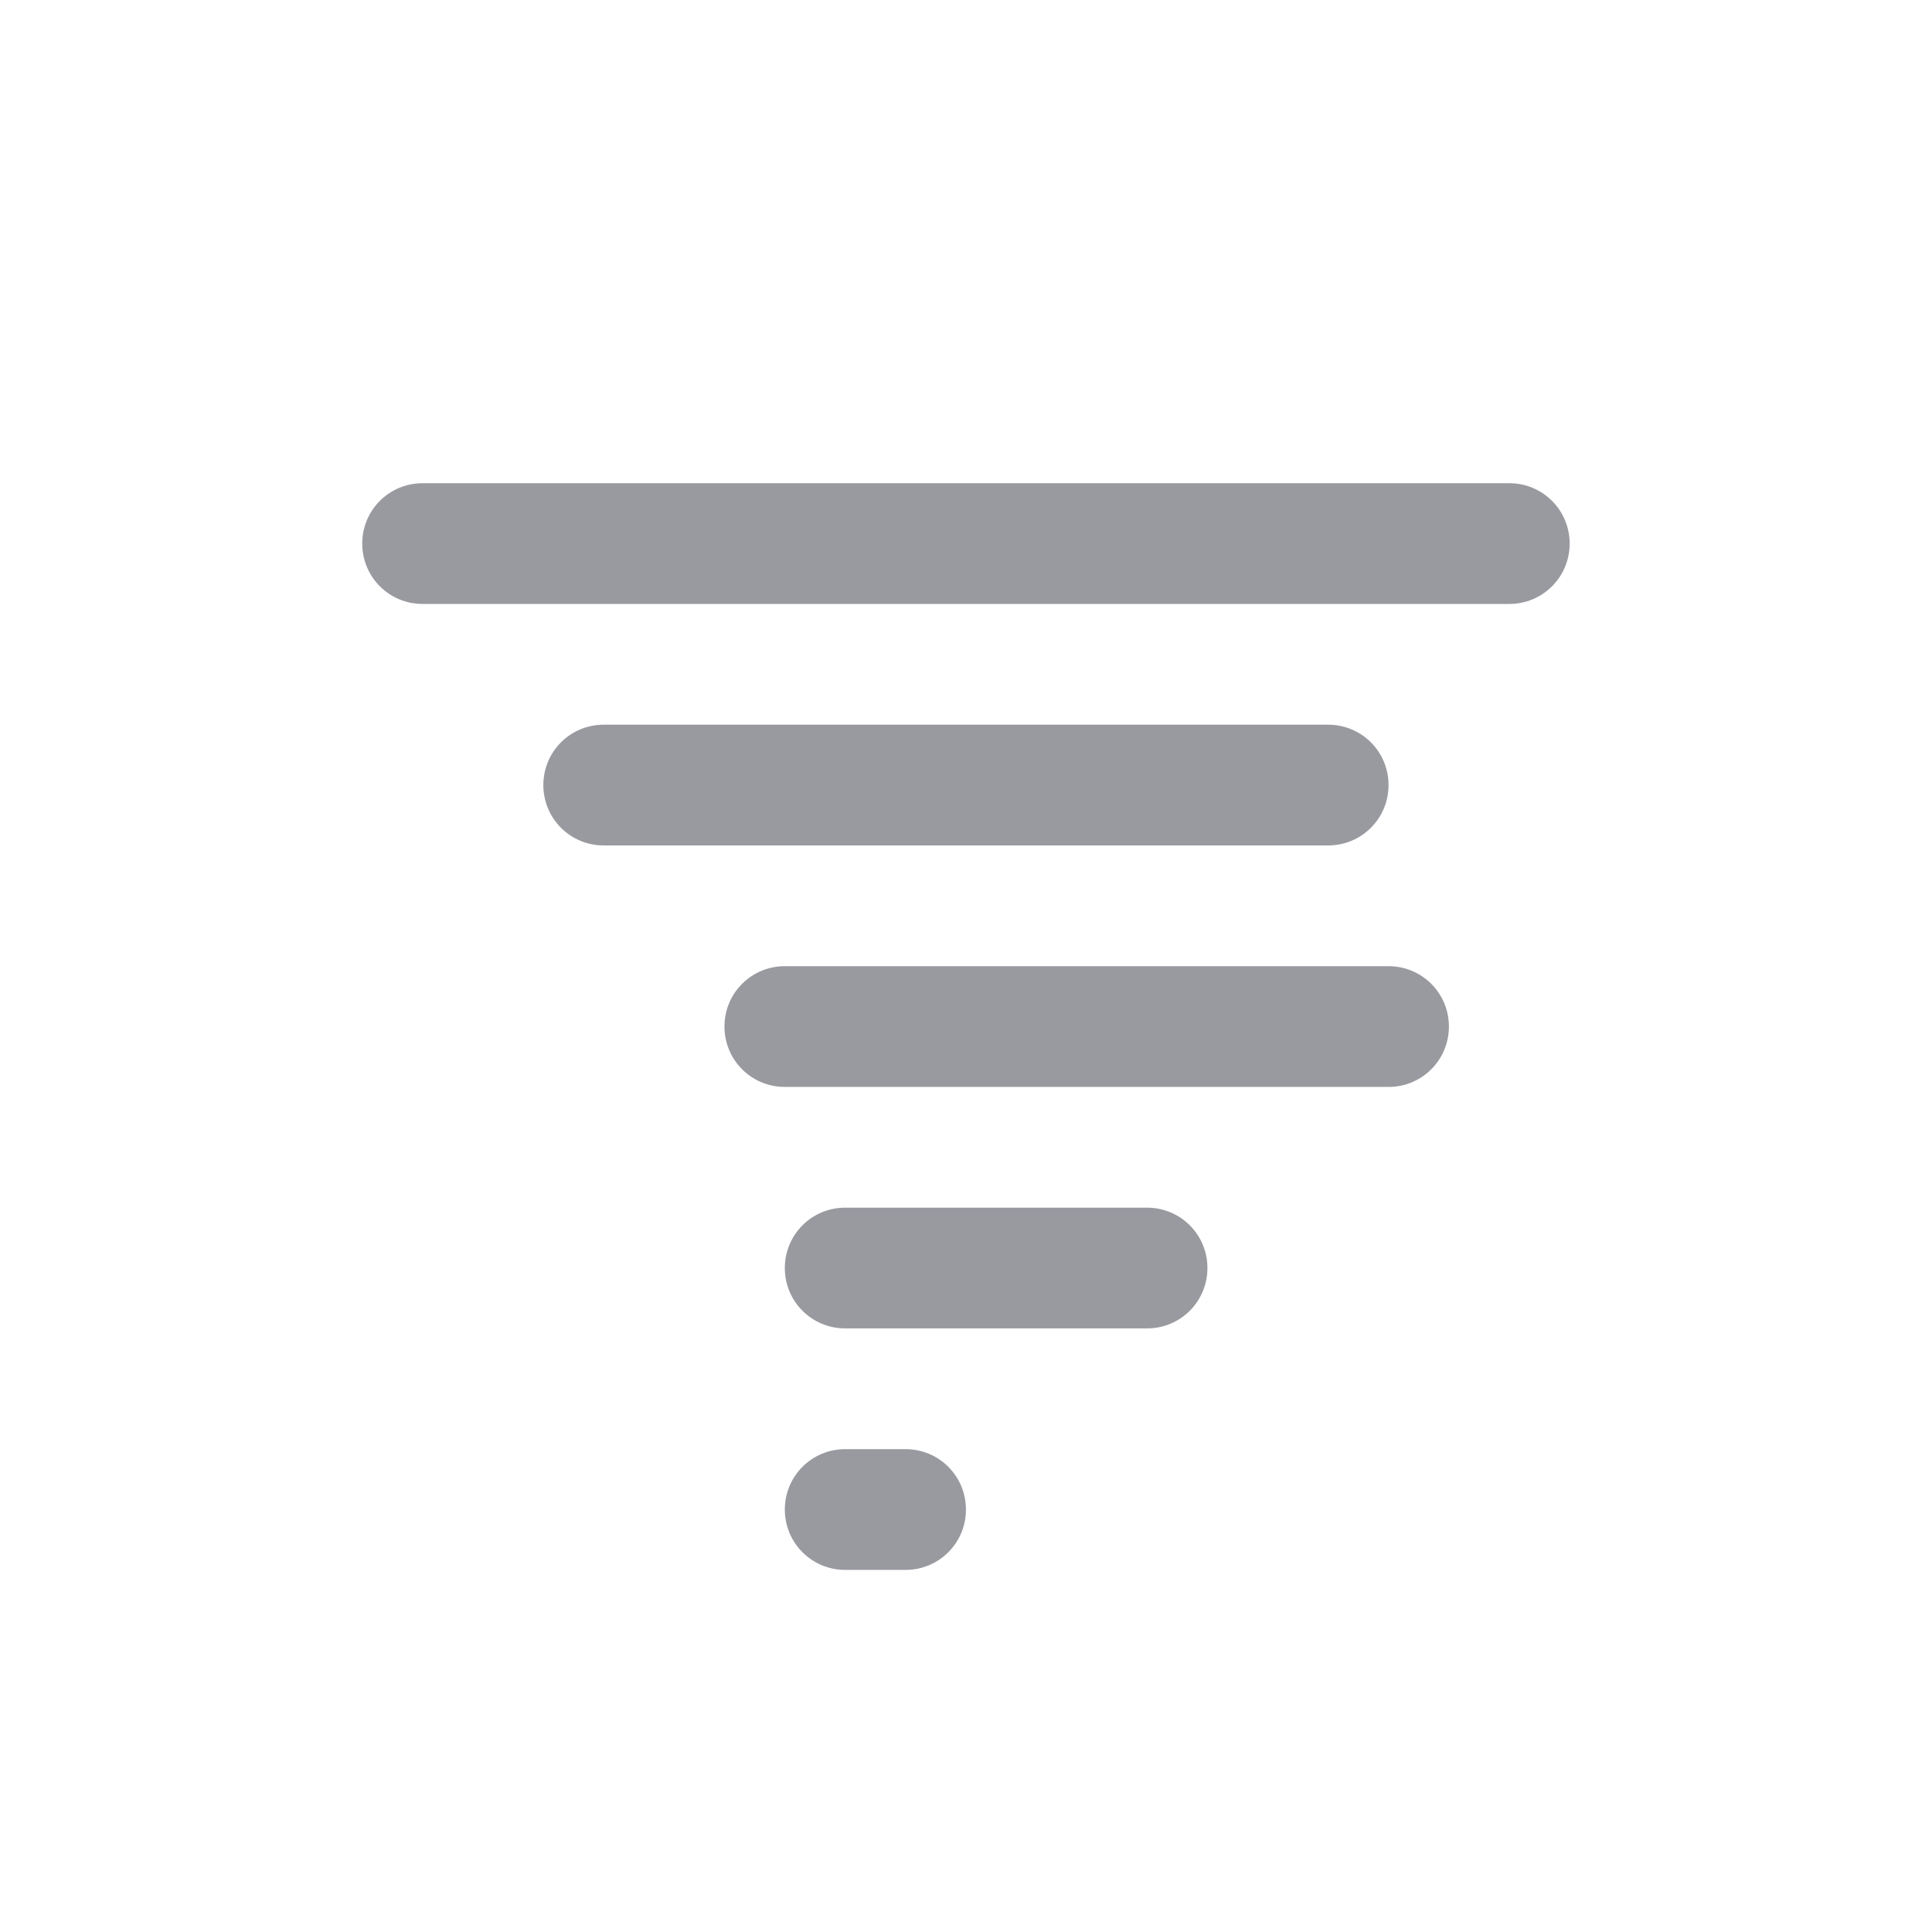
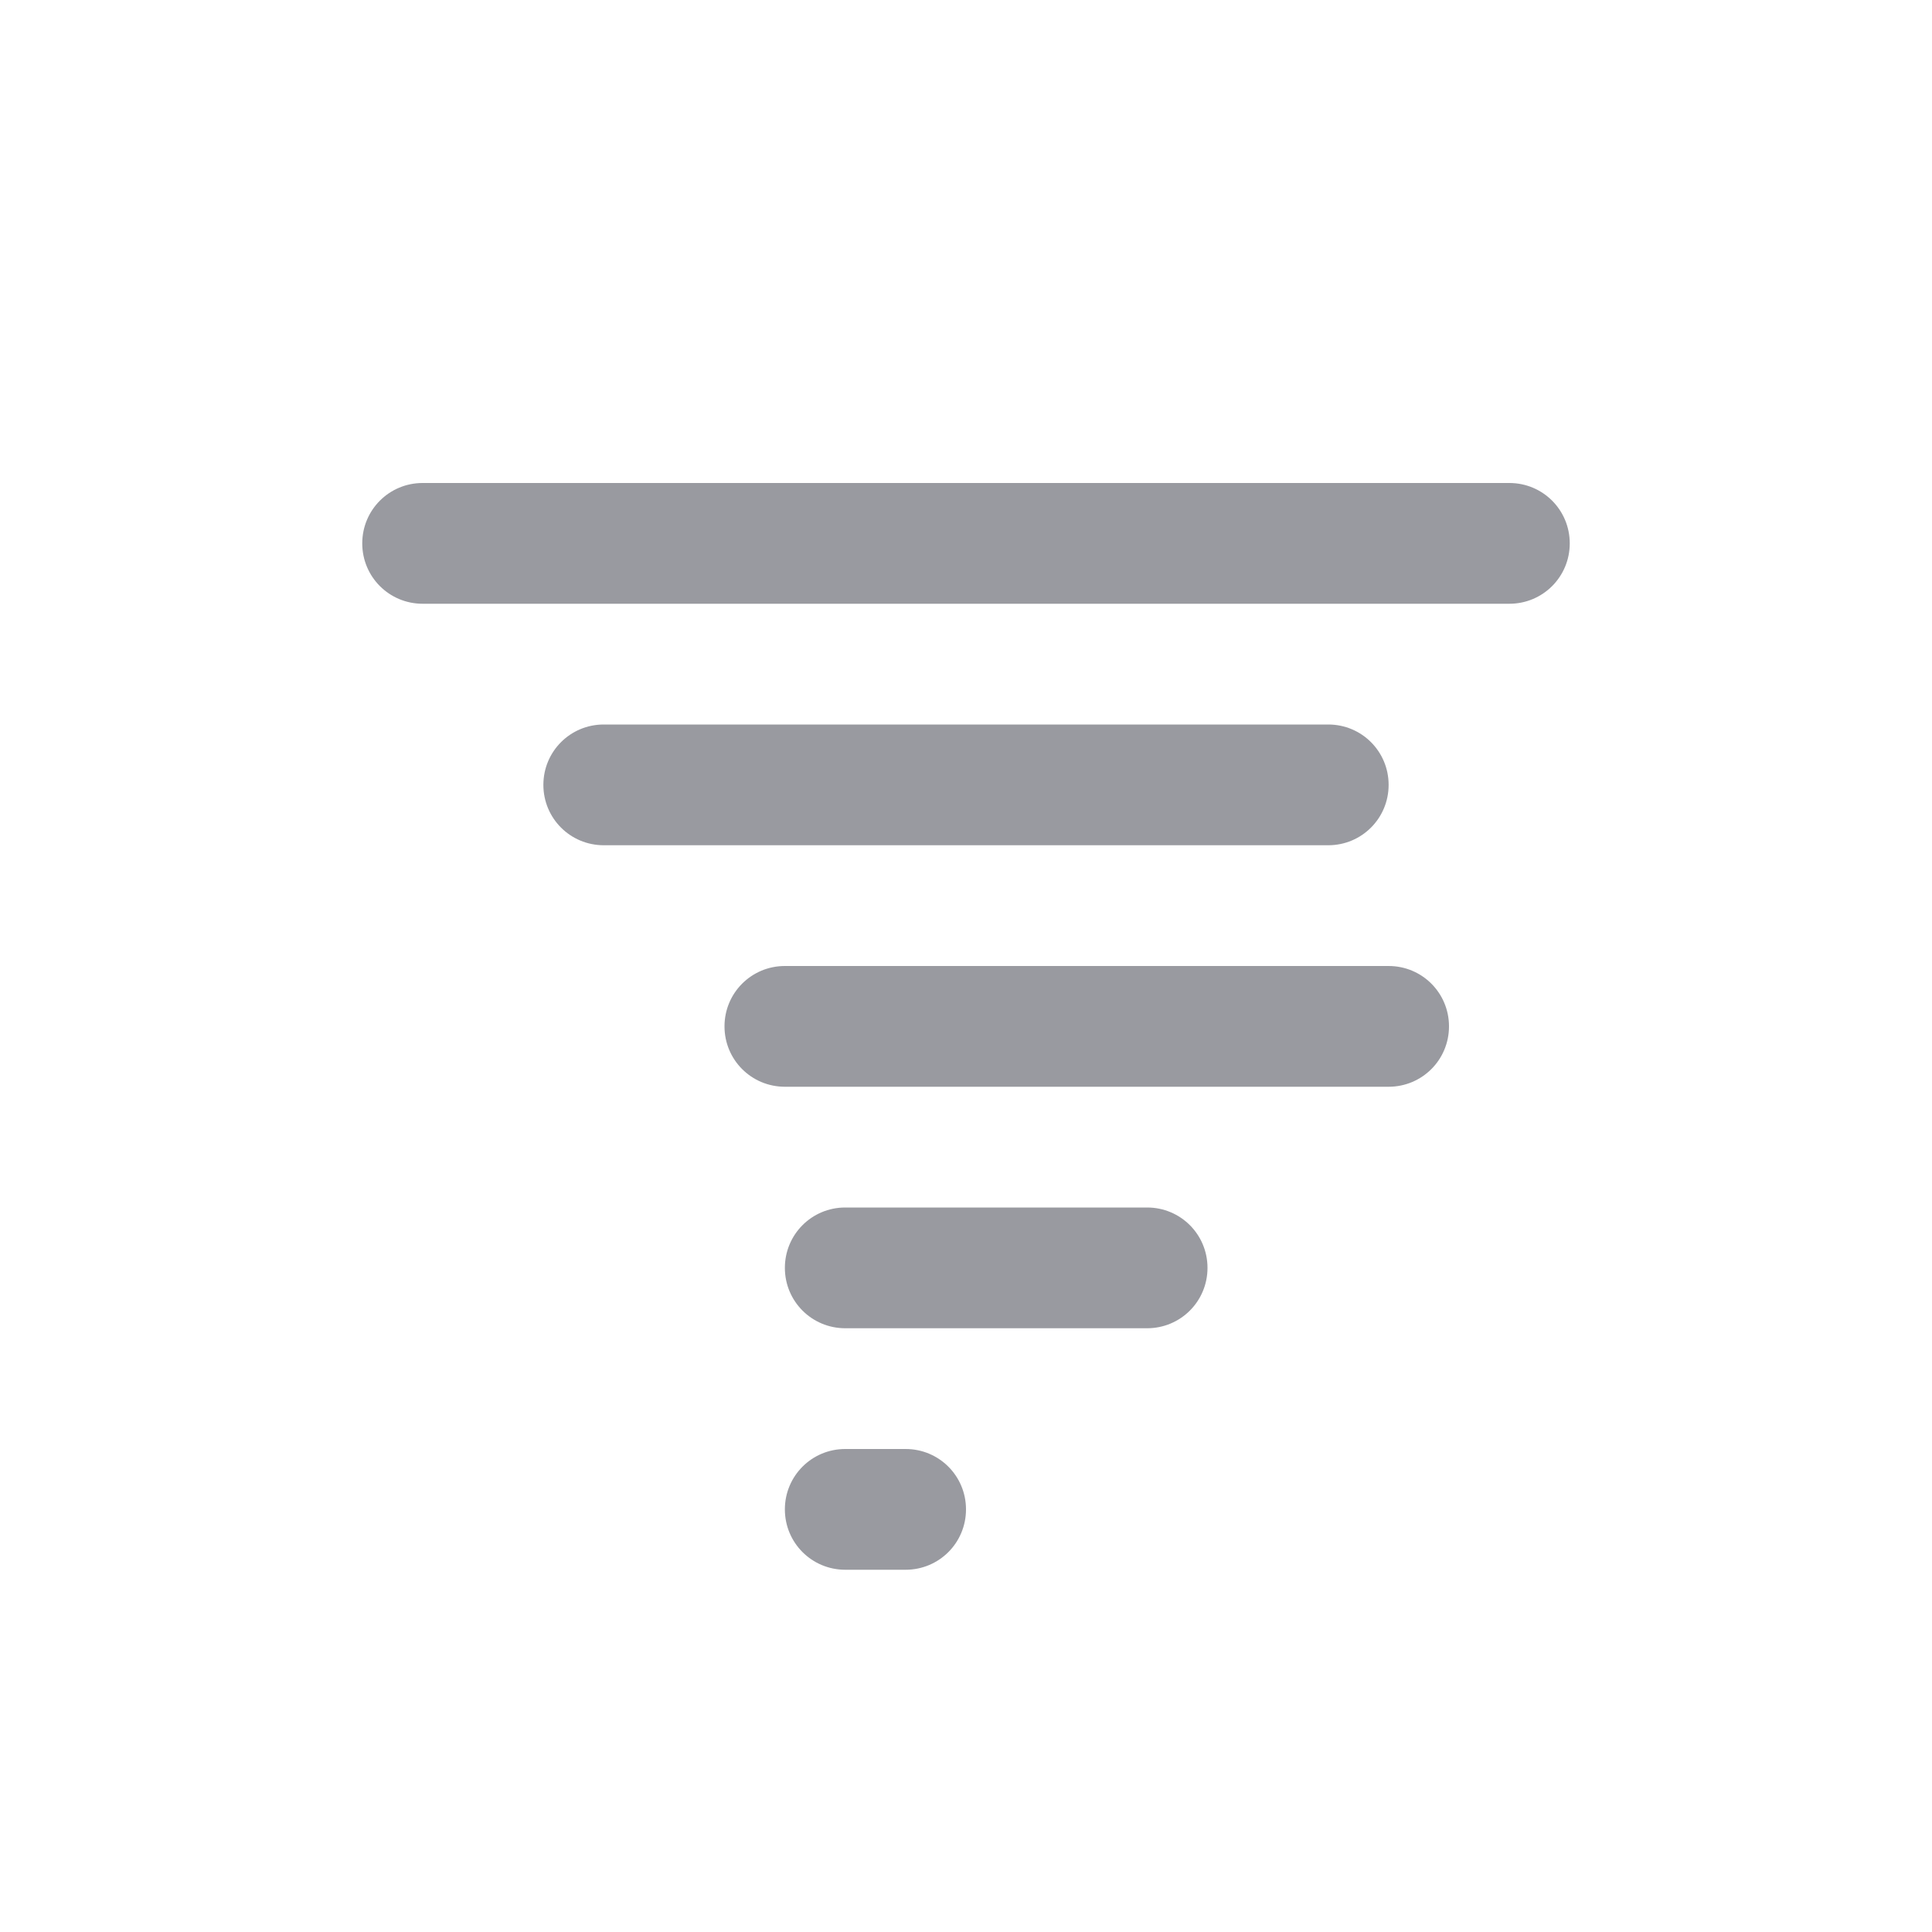
- <svg xmlns="http://www.w3.org/2000/svg" id="svg8" version="1.1" width="16" height="16.001">
+ <svg xmlns="http://www.w3.org/2000/svg" id="svg8" version="1.1" width="16" height="16">
  <defs id="defs12" />
-   <path style="opacity:0.6;vector-effect:none;fill:#555761;fill-opacity:1;stroke:none;stroke-width:1;stroke-linecap:butt;stroke-linejoin:miter;stroke-miterlimit:4;stroke-dasharray:none;stroke-dashoffset:0;stroke-opacity:1;marker:none;paint-order:normal" d="M 3.5 4.002 C 3.223 4.002 3 4.225 3 4.502 C 3 4.779 3.223 5.002 3.5 5.002 L 12.5 5.002 C 12.777 5.002 13 4.779 13 4.502 C 13 4.225 12.777 4.002 12.5 4.002 L 3.5 4.002 z M 5 6.002 C 4.723 6.002 4.5 6.225 4.5 6.502 C 4.5 6.779 4.723 7.002 5 7.002 L 11 7.002 C 11.277 7.002 11.5 6.779 11.5 6.502 C 11.5 6.225 11.277 6.002 11 6.002 L 5 6.002 z M 6.5 8.002 C 6.223 8.002 6 8.225 6 8.502 C 6 8.779 6.223 9.002 6.5 9.002 L 11.5 9.002 C 11.777 9.002 12 8.779 12 8.502 C 12 8.225 11.777 8.002 11.5 8.002 L 6.5 8.002 z M 7 10.002 C 6.723 10.002 6.5 10.225 6.5 10.502 C 6.5 10.779 6.723 11.002 7 11.002 L 9.5 11.002 C 9.777 11.002 10 10.779 10 10.502 C 10 10.225 9.777 10.002 9.5 10.002 L 7 10.002 z M 7 12.002 C 6.723 12.002 6.5 12.225 6.5 12.502 C 6.5 12.779 6.723 13.002 7 13.002 L 7.5 13.002 C 7.777 13.002 8 12.779 8 12.502 C 8 12.225 7.777 12.002 7.5 12.002 L 7 12.002 z " id="rect2160" />
+   <path style="opacity:0.6;vector-effect:none;fill:#555761;fill-opacity:1;stroke:none;stroke-width:1;stroke-linecap:butt;stroke-linejoin:miter;stroke-miterlimit:4;stroke-dasharray:none;stroke-dashoffset:0;stroke-opacity:1;marker:none;paint-order:normal" d="M 3.5,4 C 3.223,4 3,4.223 3,4.5 3,4.777 3.223,5 3.5,5 h 9 C 12.777,5 13,4.777 13,4.5 13,4.223 12.777,4 12.5,4 Z M 5,6 C 4.723,6 4.5,6.223 4.5,6.5 4.5,6.777 4.723,7 5,7 h 6 C 11.277,7 11.5,6.777 11.5,6.5 11.5,6.223 11.277,6 11,6 Z M 6.5,8 C 6.223,8 6,8.223 6,8.5 6,8.777 6.223,9 6.5,9 h 5 C 11.777,9 12,8.777 12,8.5 12,8.223 11.777,8 11.5,8 Z M 7,10 C 6.723,10 6.5,10.223 6.5,10.5 6.5,10.777 6.723,11 7,11 H 9.5 C 9.777,11 10,10.777 10,10.5 10,10.223 9.777,10 9.5,10 Z M 7,12 C 6.723,12 6.5,12.223 6.5,12.5 6.5,12.777 6.723,13 7,13 H 7.5 C 7.777,13 8,12.777 8,12.5 8,12.223 7.777,12 7.5,12 Z" id="rect2160" />
</svg>
